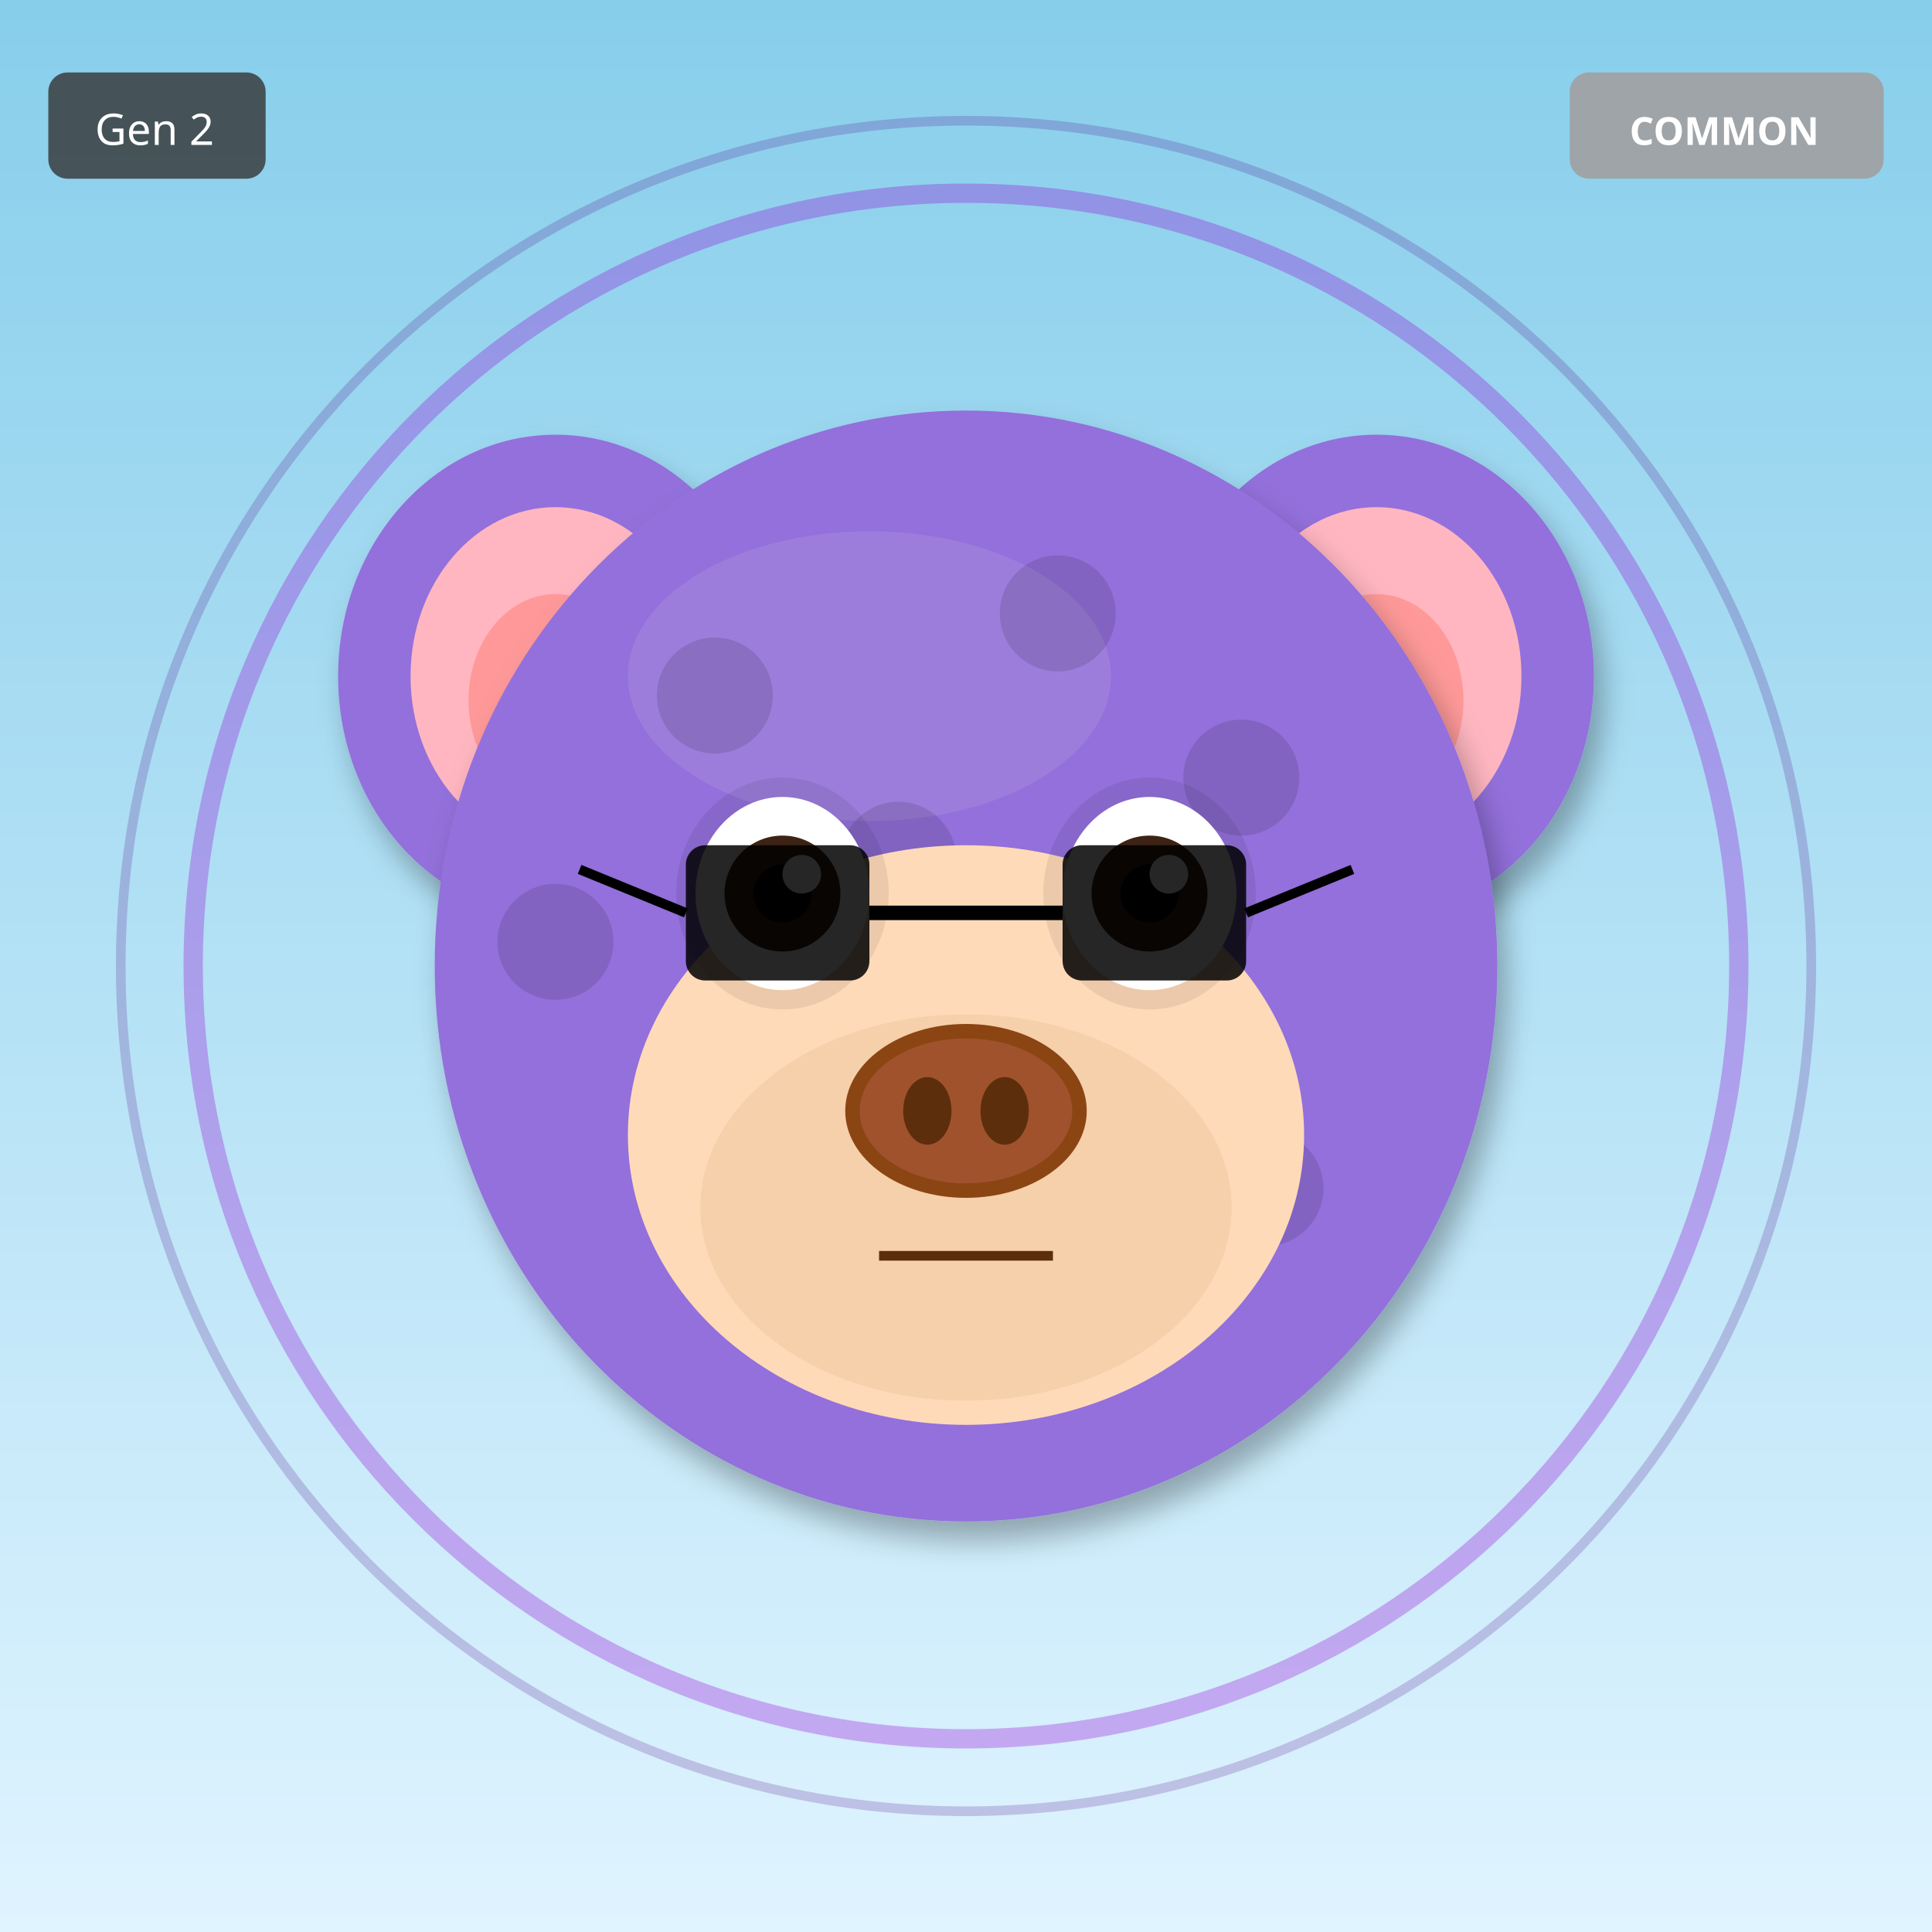
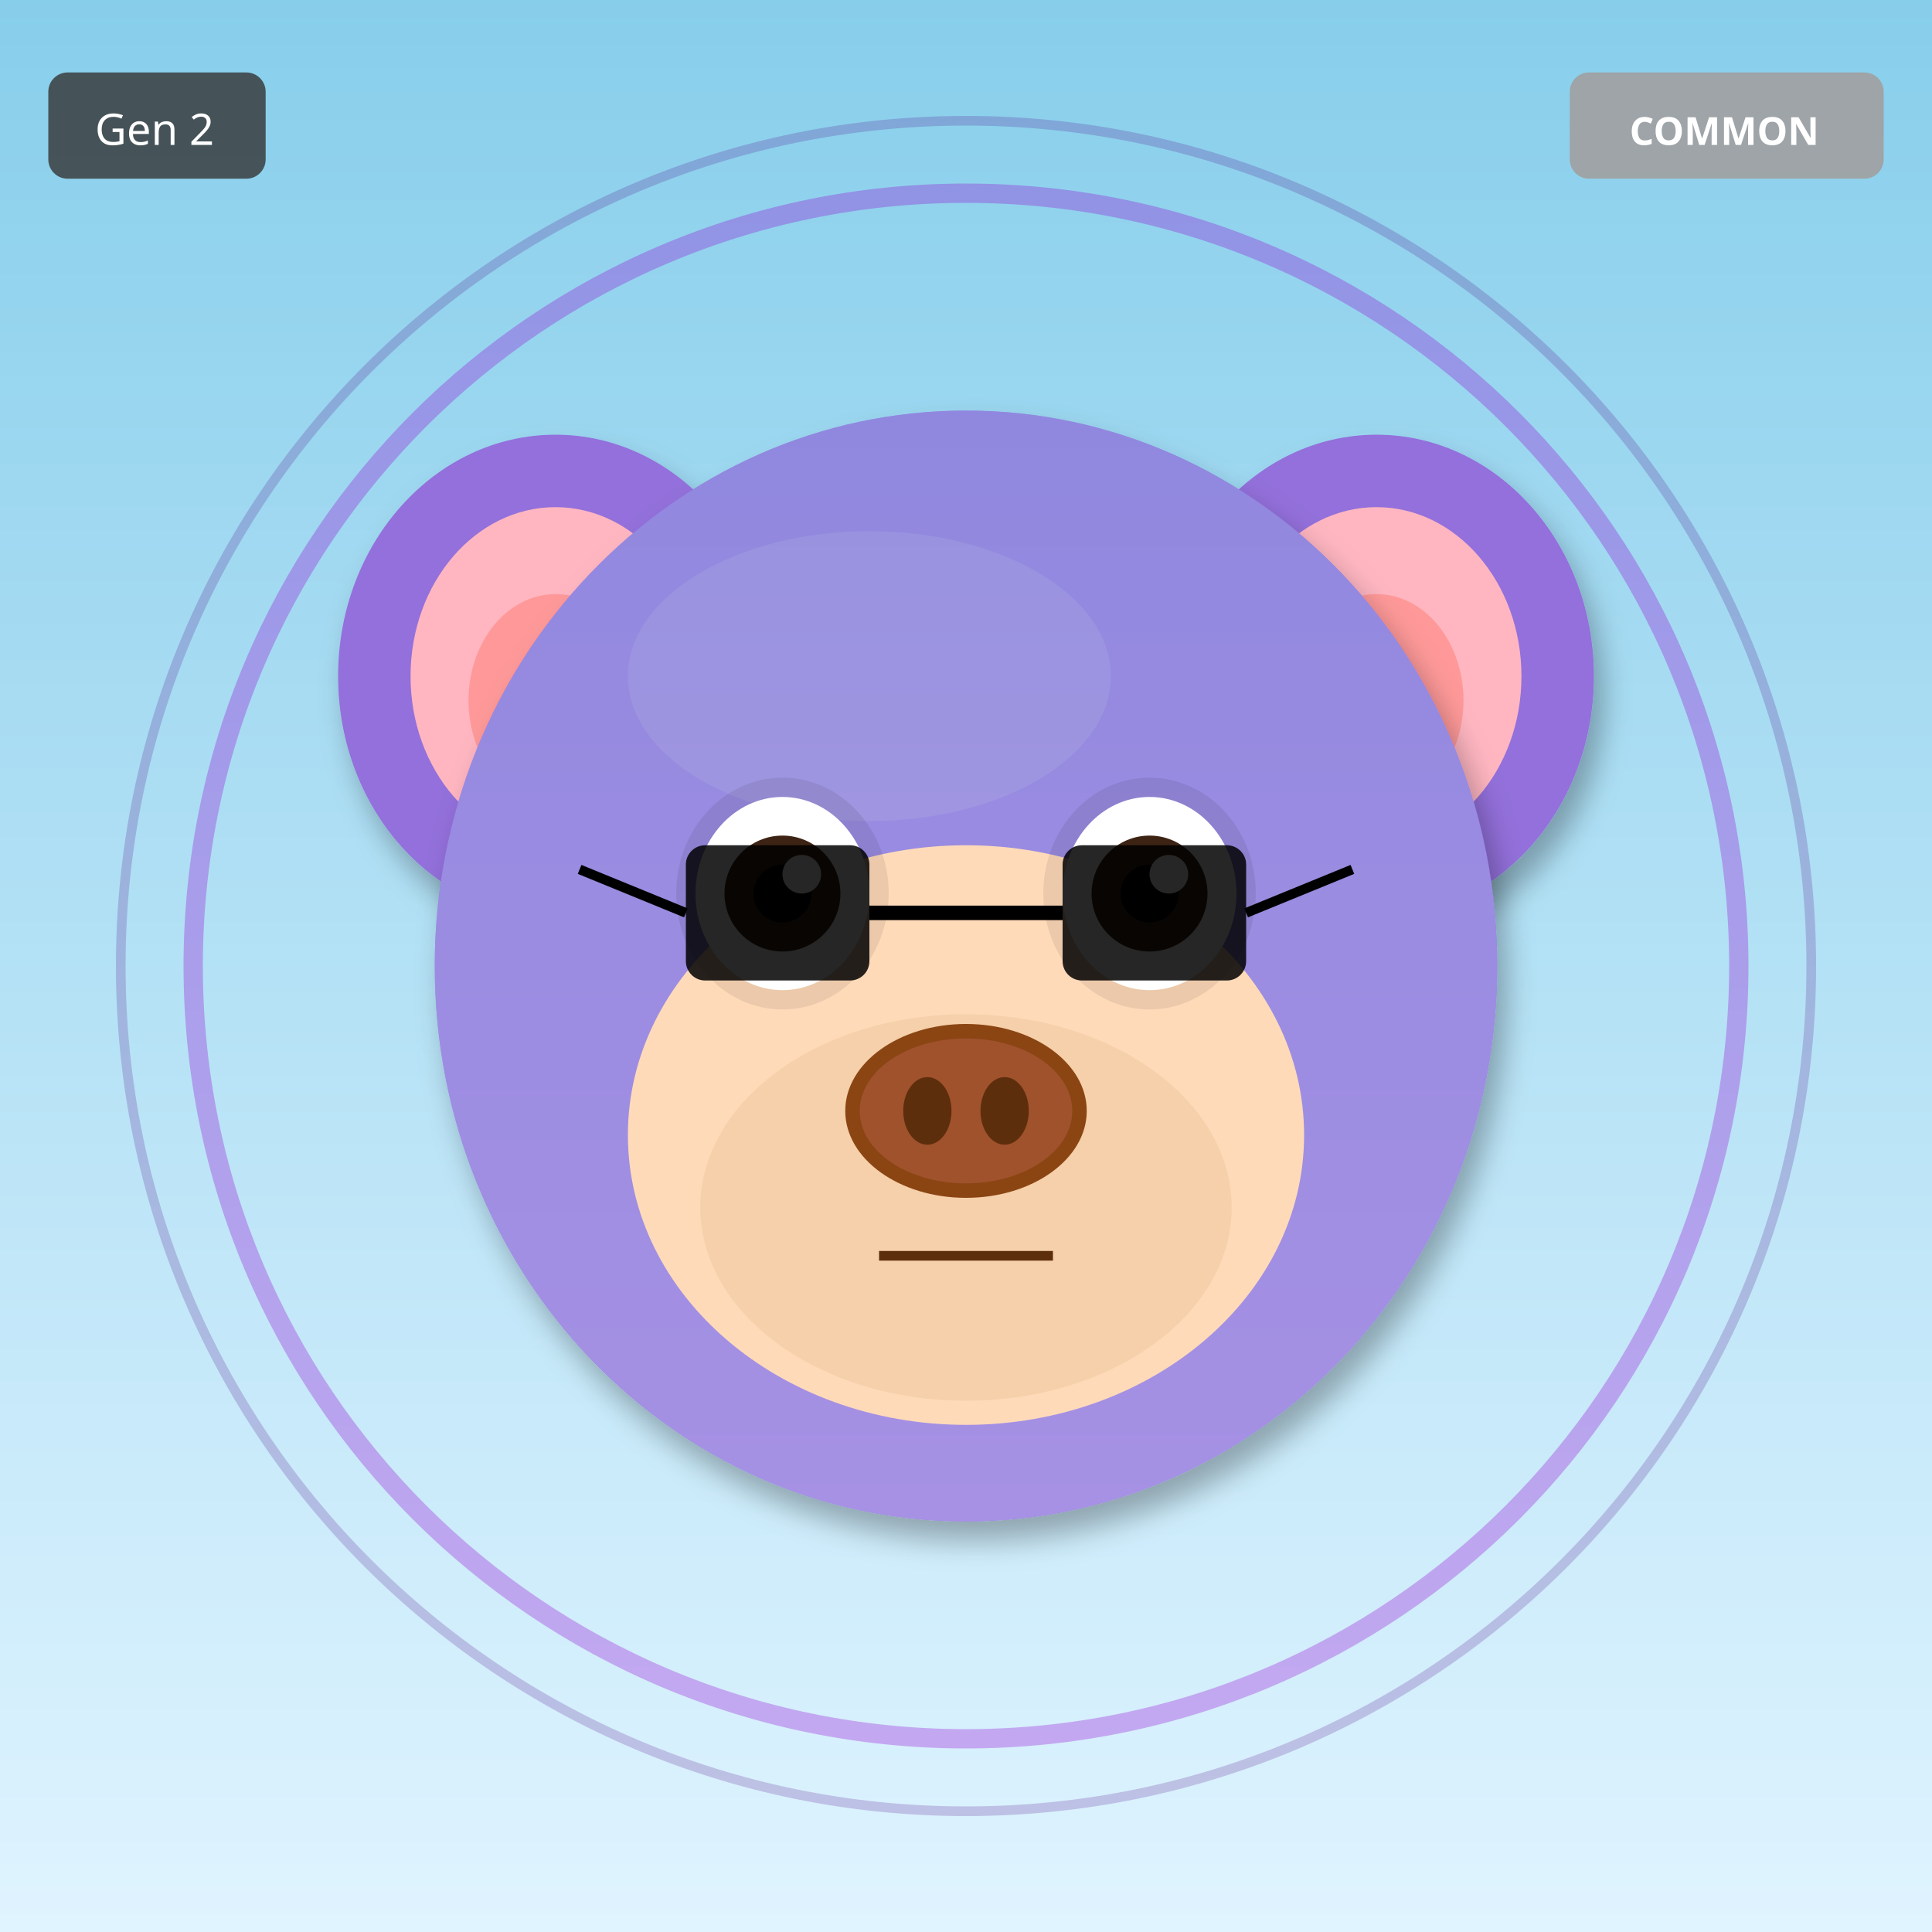
<svg xmlns="http://www.w3.org/2000/svg" width="400" height="400" viewBox="0 0 400 400">
  <defs>
    <filter id="shadow" x="-20%" y="-20%" width="140%" height="140%">
      <feDropShadow dx="2" dy="4" stdDeviation="3" flood-opacity="0.3" />
    </filter>
    <filter id="glow" x="-50%" y="-50%" width="200%" height="200%">
      <feGaussianBlur stdDeviation="8" result="blur" />
      <feMerge>
        <feMergeNode in="blur" />
        <feMergeNode in="SourceGraphic" />
      </feMerge>
    </filter>
    <linearGradient id="rainbow-body" x1="0%" y1="0%" x2="100%" y2="100%">
      <stop offset="0%" stop-color="#FF6B6B" />
      <stop offset="25%" stop-color="#FFE66D" />
      <stop offset="50%" stop-color="#4ECDC4" />
      <stop offset="75%" stop-color="#45B7D1" />
      <stop offset="100%" stop-color="#DDA0DD" />
    </linearGradient>
    <radialGradient id="galaxy-body" cx="30%" cy="30%">
      <stop offset="0%" stop-color="#E6E6FA" />
      <stop offset="50%" stop-color="#9370DB" />
      <stop offset="100%" stop-color="#1A0033" />
    </radialGradient>
    <linearGradient id="holo-body" x1="0%" y1="0%" x2="100%" y2="100%">
      <stop offset="0%" stop-color="#FF00FF" />
      <stop offset="50%" stop-color="#00FFFF" />
      <stop offset="100%" stop-color="#FFFF00" />
    </linearGradient>
    <linearGradient id="sky-gradient" x1="0%" y1="0%" x2="0%" y2="100%">
      <stop offset="0%" stop-color="#87CEEB" />
      <stop offset="100%" stop-color="#E0F4FF" />
    </linearGradient>
    <linearGradient id="grass-gradient" x1="0%" y1="0%" x2="0%" y2="100%">
      <stop offset="0%" stop-color="#90EE90" />
      <stop offset="100%" stop-color="#228B22" />
    </linearGradient>
    <linearGradient id="sunset-gradient" x1="0%" y1="0%" x2="0%" y2="100%">
      <stop offset="0%" stop-color="#FF6B6B" />
      <stop offset="50%" stop-color="#FFE66D" />
      <stop offset="100%" stop-color="#4ECDC4" />
    </linearGradient>
    <linearGradient id="aurora-gradient" x1="0%" y1="0%" x2="100%" y2="100%">
      <stop offset="0%" stop-color="#0D1B2A" />
      <stop offset="30%" stop-color="#00FF7F" />
      <stop offset="70%" stop-color="#FF00FF" />
      <stop offset="100%" stop-color="#0D1B2A" />
    </linearGradient>
    <radialGradient id="multiverse-gradient" cx="50%" cy="50%">
      <stop offset="0%" stop-color="#FFD700" />
      <stop offset="40%" stop-color="#FF00FF" />
      <stop offset="70%" stop-color="#00FFFF" />
      <stop offset="100%" stop-color="#000" />
    </radialGradient>
    <linearGradient id="rift-gradient" x1="0%" y1="0%" x2="100%" y2="100%">
      <stop offset="0%" stop-color="#000" />
      <stop offset="30%" stop-color="#9400D3" />
      <stop offset="50%" stop-color="#00FFFF" />
      <stop offset="70%" stop-color="#9400D3" />
      <stop offset="100%" stop-color="#000" />
    </linearGradient>
    <linearGradient id="heaven-gradient" x1="0%" y1="0%" x2="0%" y2="100%">
      <stop offset="0%" stop-color="#FFF" />
      <stop offset="50%" stop-color="#FFD700" stop-opacity="0.3" />
      <stop offset="100%" stop-color="#F0F8FF" />
    </linearGradient>
    <clipPath id="head-clip">
      <ellipse cx="200" cy="200" rx="110" ry="115" />
    </clipPath>
  </defs>
  <rect width="400" height="400" fill="url(#sky-gradient)" />
  <circle cx="200" cy="200" r="160" fill="none" stroke="#9400D3" stroke-width="4" opacity="0.3" />
  <circle cx="200" cy="200" r="175" fill="none" stroke="#4B0082" stroke-width="2" opacity="0.2" />
  <ellipse cx="115" cy="140" rx="45" ry="50" fill="#9370DB" filter="url(#shadow)" />
  <ellipse cx="115" cy="140" rx="30" ry="35" fill="#FFB6C1" />
  <ellipse cx="115" cy="145" rx="18" ry="22" fill="#FF9999" />
  <ellipse cx="285" cy="140" rx="45" ry="50" fill="#9370DB" filter="url(#shadow)" />
  <ellipse cx="285" cy="140" rx="30" ry="35" fill="#FFB6C1" />
  <ellipse cx="285" cy="145" rx="18" ry="22" fill="#FF9999" />
  <ellipse cx="200" cy="200" rx="110" ry="115" fill="#9370DB" filter="url(#shadow)" />
  <ellipse cx="180" cy="140" rx="50" ry="30" fill="#B19CD9" opacity="0.3" />
  <g clip-path="url(#head-clip)">
-     <circle cx="110" cy="110" r="12" fill="#000" opacity="0.12" />
-     <circle cx="219" cy="127" r="12" fill="#000" opacity="0.12" />
-     <circle cx="148" cy="144" r="12" fill="#000" opacity="0.12" />
-     <circle cx="257" cy="161" r="12" fill="#000" opacity="0.12" />
-     <circle cx="186" cy="178" r="12" fill="#000" opacity="0.12" />
-     <circle cx="115" cy="195" r="12" fill="#000" opacity="0.12" />
-     <circle cx="224" cy="212" r="12" fill="#000" opacity="0.12" />
-     <circle cx="153" cy="229" r="12" fill="#000" opacity="0.12" />
-     <circle cx="262" cy="246" r="12" fill="#000" opacity="0.12" />
-     <circle cx="191" cy="263" r="12" fill="#000" opacity="0.12" />
+     <ellipse cx="200" cy="200" rx="110" ry="115" fill="url(#sky-gradient)" opacity="0.25" />
  </g>
  <ellipse cx="200" cy="235" rx="70" ry="60" fill="#FFDAB9" />
  <ellipse cx="200" cy="250" rx="55" ry="40" fill="#DEB887" opacity="0.3" />
  <ellipse cx="162" cy="185" rx="22" ry="24" fill="#000" opacity="0.08" />
  <ellipse cx="238" cy="185" rx="22" ry="24" fill="#000" opacity="0.08" />
  <ellipse cx="162" cy="185" rx="18" ry="20" fill="white" />
  <circle cx="162" cy="185" r="12" fill="#3D2314" />
  <circle cx="162" cy="185" r="6" fill="#000" />
  <circle cx="166" cy="181" r="4" fill="white" />
  <ellipse cx="238" cy="185" rx="18" ry="20" fill="white" />
  <circle cx="238" cy="185" r="12" fill="#3D2314" />
  <circle cx="238" cy="185" r="6" fill="#000" />
  <circle cx="242" cy="181" r="4" fill="white" />
  <g>
    <ellipse cx="200" cy="230" rx="25" ry="18" fill="#8B4513" />
    <ellipse cx="200" cy="230" rx="22" ry="15" fill="#A0522D" />
    <ellipse cx="192" cy="230" rx="5" ry="7" fill="#5D2E0C" />
    <ellipse cx="208" cy="230" rx="5" ry="7" fill="#5D2E0C" />
  </g>
  <line x1="182" y1="260" x2="218" y2="260" stroke="#5D2E0C" stroke-width="2" />
  <rect x="142" y="175" width="38" height="28" rx="4" fill="#000" opacity="0.85" />
  <rect x="220" y="175" width="38" height="28" rx="4" fill="#000" opacity="0.85" />
  <line x1="180" y1="189" x2="220" y2="189" stroke="#000" stroke-width="3" />
  <line x1="142" y1="189" x2="120" y2="180" stroke="#000" stroke-width="2" />
  <line x1="258" y1="189" x2="280" y2="180" stroke="#000" stroke-width="2" />
  <g transform="translate(325, 15)">
    <rect width="65" height="22" rx="4" fill="#A0A0A0" opacity="0.9" />
    <text x="32" y="15" font-size="8" fill="#FFF" text-anchor="middle" font-family="sans-serif" font-weight="bold">COMMON</text>
  </g>
  <g transform="translate(10, 15)">
    <rect width="45" height="22" rx="4" fill="#333" opacity="0.8" />
    <text x="22" y="15" font-size="9" fill="#FFF" text-anchor="middle" font-family="sans-serif">Gen 2</text>
  </g>
</svg>
